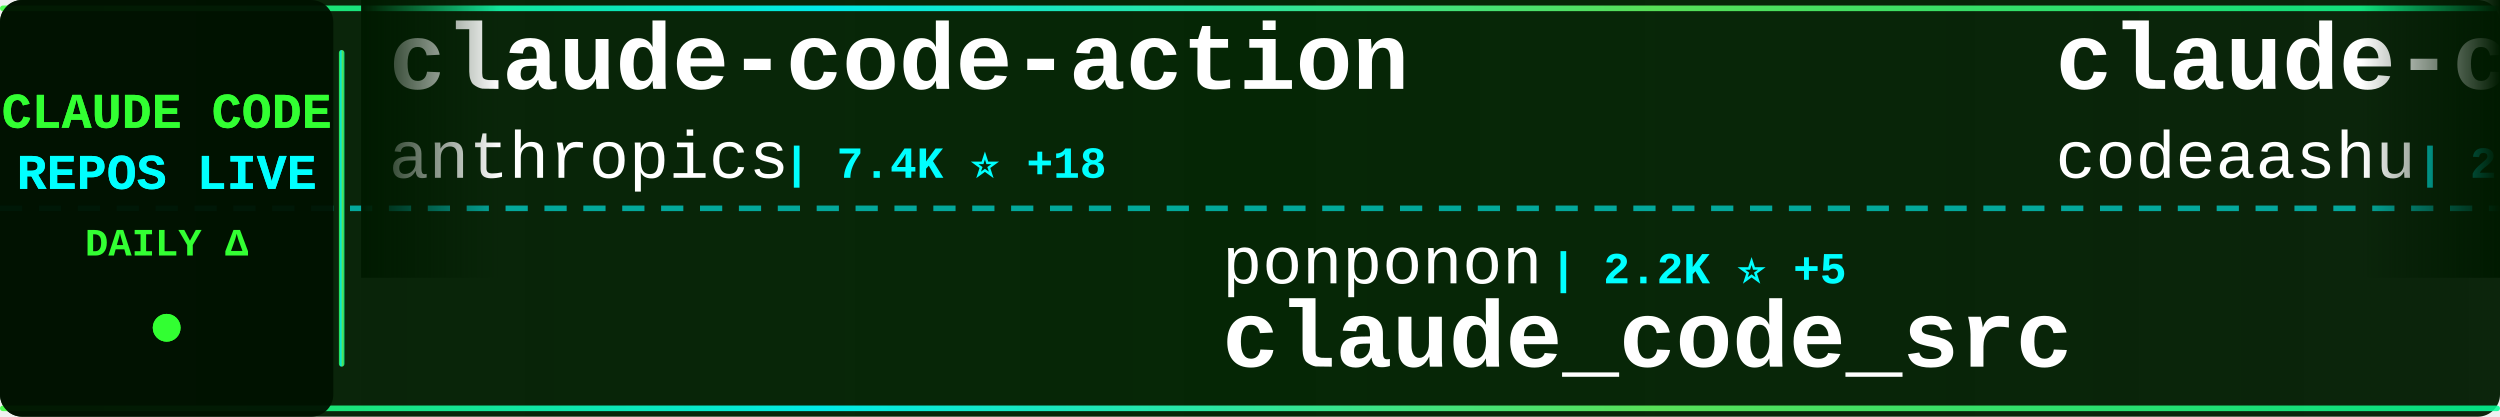
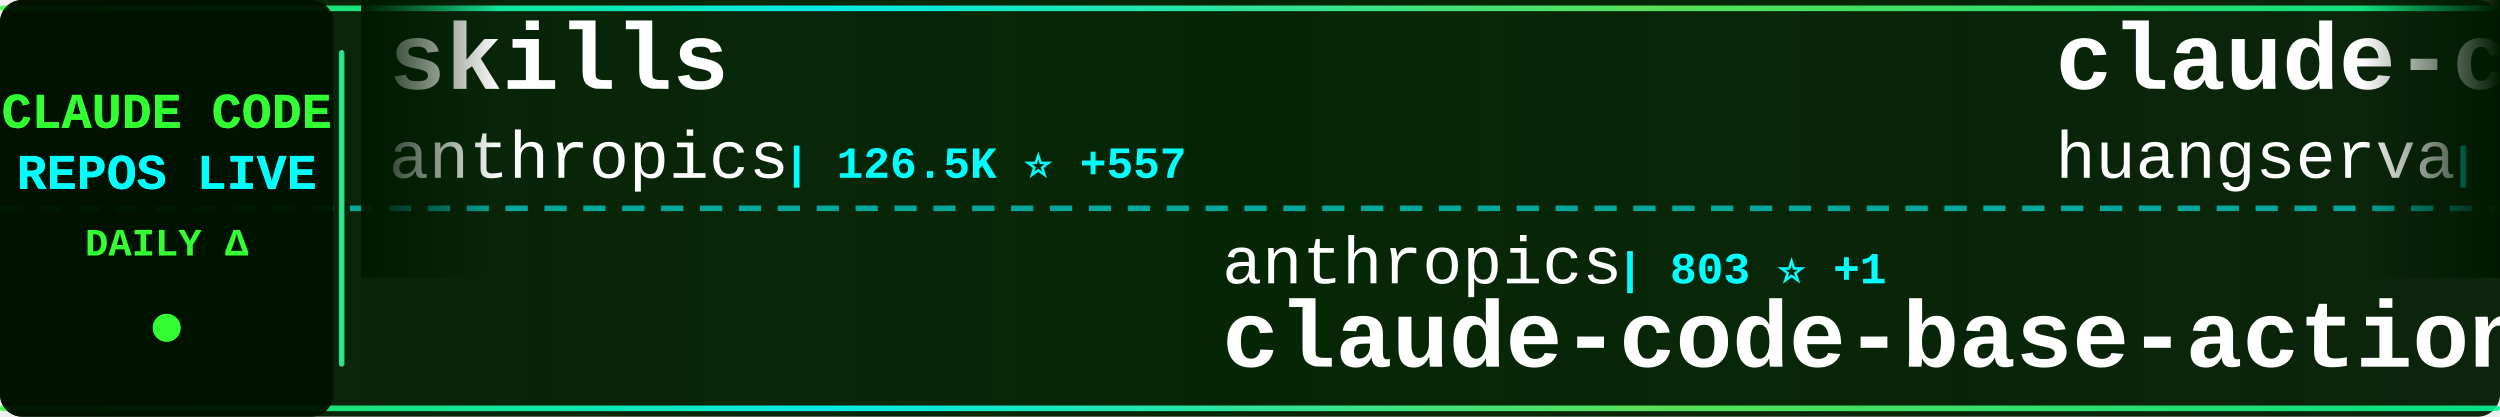
<svg xmlns="http://www.w3.org/2000/svg" width="900" height="150">
  <defs>
    <linearGradient id="tickerBg" x1="0%" y1="0%" x2="100%" y2="0%">
      <stop offset="0%" style="stop-color:#001a00;stop-opacity:0.95" />
      <stop offset="50%" style="stop-color:#002200;stop-opacity:0.98" />
      <stop offset="100%" style="stop-color:#001a00;stop-opacity:0.95" />
    </linearGradient>
    <linearGradient id="borderGrad" x1="0%" y1="0%" x2="100%" y2="0%">
      <stop offset="0%" style="stop-color:#33ff33;stop-opacity:0.85">
        <animate attributeName="stop-opacity" values="0.85;1;0.85" dur="2s" repeatCount="indefinite" />
      </stop>
      <stop offset="33%" style="stop-color:#00ffff;stop-opacity:0.9">
        <animate attributeName="stop-opacity" values="0.9;1;0.9" dur="2.2s" repeatCount="indefinite" />
      </stop>
      <stop offset="66%" style="stop-color:#66ff66;stop-opacity:0.85">
        <animate attributeName="stop-opacity" values="0.85;1;0.85" dur="1.8s" repeatCount="indefinite" />
      </stop>
      <stop offset="100%" style="stop-color:#00ff99;stop-opacity:0.85">
        <animate attributeName="stop-opacity" values="0.85;1;0.85" dur="2s" repeatCount="indefinite" />
      </stop>
    </linearGradient>
    <filter id="textGlow">
      <feGaussianBlur stdDeviation="0.1" result="coloredBlur" />
      <feMerge>
        <feMergeNode in="coloredBlur" />
        <feMergeNode in="SourceGraphic" />
      </feMerge>
    </filter>
    <filter id="metricGlow">
      <feGaussianBlur stdDeviation="0.2" result="coloredBlur" />
      <feMerge>
        <feMergeNode in="coloredBlur" />
        <feMergeNode in="SourceGraphic" />
      </feMerge>
    </filter>
    <linearGradient id="leftFade" x1="0%" y1="0%" x2="100%" y2="0%">
      <stop offset="0%" style="stop-color:#001a00;stop-opacity:1" />
      <stop offset="100%" style="stop-color:#001a00;stop-opacity:0" />
    </linearGradient>
    <linearGradient id="rightFade" x1="0%" y1="0%" x2="100%" y2="0%">
      <stop offset="0%" style="stop-color:#001a00;stop-opacity:0" />
      <stop offset="100%" style="stop-color:#001a00;stop-opacity:1" />
    </linearGradient>
  </defs>
  <rect width="900" height="150" fill="url(#tickerBg)" rx="8" />
  <rect x="0" y="2" width="900" height="2" fill="url(#borderGrad)" rx="1" />
  <rect x="0" y="146" width="900" height="2" fill="url(#borderGrad)" rx="1" />
  <line x1="0" y1="75" x2="900" y2="75" stroke="#00ffff" stroke-width="2" stroke-dasharray="8 6" opacity="0.6" />
  <rect x="0" y="0" width="120" height="150" fill="#001100" opacity="0.95" rx="8" />
  <text x="60" y="46" font-family="'Courier New', monospace" font-size="18" font-weight="bold" fill="#33ff33" text-anchor="middle" filter="url(#textGlow)">
    CLAUDE CODE
  </text>
  <text x="60" y="68" font-family="'Courier New', monospace" font-size="18" font-weight="bold" fill="#00ffff" text-anchor="middle" filter="url(#textGlow)">
    REPOS LIVE
  </text>
  <text x="60" y="92" font-family="'Courier New', monospace" font-size="14" font-weight="bold" fill="#33ff33" text-anchor="middle">
    DAILY Δ
  </text>
  <circle cx="60" cy="118" r="5" fill="#33ff33" filter="url(#metricGlow)">
    <animate attributeName="r" values="4;6;4" dur="1.5s" repeatCount="indefinite" />
    <animate attributeName="opacity" values="0.6;1;0.6" dur="1.5s" repeatCount="indefinite" />
  </circle>
  <rect x="122" y="18" width="2" height="114" fill="url(#borderGrad)" rx="1" />
  <clipPath id="tickerClip">
    <rect x="130" y="0" width="770" height="150" />
  </clipPath>
  <g clip-path="url(#tickerClip)">
    <g id="tickerItems">
      <animateTransform attributeName="transform" attributeType="XML" type="translate" from="0 0" to="-3000 0" dur="54s" repeatCount="indefinite" />
      <g transform="translate(0, 0)">
-         <text x="140" y="32" font-family="'Courier New', monospace" font-size="34" font-weight="bold" fill="#ffffff">claude-code-action</text>
+         <text x="140" y="32" font-family="'Courier New', monospace" font-size="34" font-weight="bold" fill="#ffffff">skills</text>
        <text x="140" y="64" font-family="'Courier New', monospace" font-size="24" font-weight="normal" fill="#ffffff" opacity="1.0">anthropics</text>
-         <text x="282" y="64" font-family="'Courier New', monospace" font-size="16" font-weight="bold" fill="#00ffff"> | 7.4K ⭐ +18</text>
+         <text x="282" y="64" font-family="'Courier New', monospace" font-size="16" font-weight="bold" fill="#00ffff"> | 126.5K ⭐ +557</text>
      </g>
      <g transform="translate(300, 0)">
-         <text x="140" y="102" font-family="'Courier New', monospace" font-size="24" font-weight="normal" fill="#ffffff" opacity="1.0">ponponon</text>
-         <text x="258" y="102" font-family="'Courier New', monospace" font-size="16" font-weight="bold" fill="#00ffff"> | 2.2K ⭐ +5</text>
-         <text x="140" y="132" font-family="'Courier New', monospace" font-size="34" font-weight="bold" fill="#ffffff">claude_code_src</text>
+         <text x="140" y="102" font-family="'Courier New', monospace" font-size="24" font-weight="normal" fill="#ffffff" opacity="1.0">anthropics</text>
+         <text x="282" y="102" font-family="'Courier New', monospace" font-size="16" font-weight="bold" fill="#00ffff"> | 803 ⭐ +1</text>
+         <text x="140" y="132" font-family="'Courier New', monospace" font-size="34" font-weight="bold" fill="#ffffff">claude-code-base-action</text>
      </g>
      <g transform="translate(600, 0)">
-         <text x="140" y="32" font-family="'Courier New', monospace" font-size="34" font-weight="bold" fill="#ffffff">claude-code</text>
-         <text x="140" y="64" font-family="'Courier New', monospace" font-size="24" font-weight="normal" fill="#ffffff" opacity="1.0">codeaashu</text>
-         <text x="270" y="64" font-family="'Courier New', monospace" font-size="16" font-weight="bold" fill="#00ffff"> | 2.4K ⭐ +12</text>
+         <text x="140" y="32" font-family="'Courier New', monospace" font-size="34" font-weight="bold" fill="#ffffff">claude-code-cli</text>
+         <text x="140" y="64" font-family="'Courier New', monospace" font-size="24" font-weight="normal" fill="#ffffff" opacity="1.0">huangserva</text>
+         <text x="282" y="64" font-family="'Courier New', monospace" font-size="16" font-weight="bold" fill="#00ffff"> | 568 ⭐ +1</text>
      </g>
      <g transform="translate(900, 0)">
-         <text x="140" y="102" font-family="'Courier New', monospace" font-size="24" font-weight="normal" fill="#ffffff" opacity="1.0">luongnv89</text>
-         <text x="270" y="102" font-family="'Courier New', monospace" font-size="16" font-weight="bold" fill="#00ffff"> | 30.4K ⭐ +285</text>
-         <text x="140" y="132" font-family="'Courier New', monospace" font-size="34" font-weight="bold" fill="#ffffff">claude-howto</text>
+         <text x="140" y="102" font-family="'Courier New', monospace" font-size="24" font-weight="normal" fill="#ffffff" opacity="1.0">wshobson</text>
+         <text x="258" y="102" font-family="'Courier New', monospace" font-size="16" font-weight="bold" fill="#00ffff"> | 34.6K ⭐ +64</text>
+         <text x="140" y="132" font-family="'Courier New', monospace" font-size="34" font-weight="bold" fill="#ffffff">agents</text>
      </g>
      <g transform="translate(1200, 0)">
-         <text x="140" y="32" font-family="'Courier New', monospace" font-size="34" font-weight="bold" fill="#ffffff">claude-code-my-workflow</text>
-         <text x="140" y="64" font-family="'Courier New', monospace" font-size="24" font-weight="normal" fill="#ffffff" opacity="1.0">pedrohcgs</text>
-         <text x="270" y="64" font-family="'Courier New', monospace" font-size="16" font-weight="bold" fill="#00ffff"> | 1.0K ⭐ +11</text>
+         <text x="140" y="32" font-family="'Courier New', monospace" font-size="34" font-weight="bold" fill="#ffffff">claude-task-master</text>
+         <text x="140" y="64" font-family="'Courier New', monospace" font-size="24" font-weight="normal" fill="#ffffff" opacity="1.0">eyaltoledano</text>
+         <text x="306" y="64" font-family="'Courier New', monospace" font-size="16" font-weight="bold" fill="#00ffff"> | 26.9K ⭐ +17</text>
      </g>
      <g transform="translate(1500, 0)">
-         <text x="140" y="102" font-family="'Courier New', monospace" font-size="24" font-weight="normal" fill="#ffffff" opacity="1.0">andrew-kramer-inno</text>
-         <text x="378" y="102" font-family="'Courier New', monospace" font-size="16" font-weight="bold" fill="#00ffff"> | 581 ⭐</text>
-         <text x="140" y="132" font-family="'Courier New', monospace" font-size="34" font-weight="bold" fill="#ffffff">claude-code-source-build</text>
+         <text x="140" y="102" font-family="'Courier New', monospace" font-size="24" font-weight="normal" fill="#ffffff" opacity="1.0">ykdojo</text>
+         <text x="234" y="102" font-family="'Courier New', monospace" font-size="16" font-weight="bold" fill="#00ffff"> | 8.0K ⭐ +15</text>
+         <text x="140" y="132" font-family="'Courier New', monospace" font-size="34" font-weight="bold" fill="#ffffff">claude-code-tips</text>
      </g>
      <g transform="translate(1800, 0)">
-         <text x="140" y="32" font-family="'Courier New', monospace" font-size="34" font-weight="bold" fill="#ffffff">claude-code</text>
-         <text x="140" y="64" font-family="'Courier New', monospace" font-size="24" font-weight="normal" fill="#ffffff" opacity="1.0">alex000kim</text>
-         <text x="282" y="64" font-family="'Courier New', monospace" font-size="16" font-weight="bold" fill="#00ffff"> | 222 ⭐</text>
+         <text x="140" y="32" font-family="'Courier New', monospace" font-size="34" font-weight="bold" fill="#ffffff">claude_code_src</text>
+         <text x="140" y="64" font-family="'Courier New', monospace" font-size="24" font-weight="normal" fill="#ffffff" opacity="1.0">ponponon</text>
+         <text x="258" y="64" font-family="'Courier New', monospace" font-size="16" font-weight="bold" fill="#00ffff"> | 2.2K ⭐ +4</text>
      </g>
      <g transform="translate(2100, 0)">
-         <text x="140" y="102" font-family="'Courier New', monospace" font-size="24" font-weight="normal" fill="#ffffff" opacity="1.0">rohitg00</text>
-         <text x="258" y="102" font-family="'Courier New', monospace" font-size="16" font-weight="bold" fill="#00ffff"> | 1.5K ⭐ +17</text>
-         <text x="140" y="132" font-family="'Courier New', monospace" font-size="34" font-weight="bold" fill="#ffffff">awesome-claude-code-tool...</text>
+         <text x="140" y="102" font-family="'Courier New', monospace" font-size="24" font-weight="normal" fill="#ffffff" opacity="1.0">carlvellotti</text>
+         <text x="306" y="102" font-family="'Courier New', monospace" font-size="16" font-weight="bold" fill="#00ffff"> | 1.9K ⭐ +2</text>
+         <text x="140" y="132" font-family="'Courier New', monospace" font-size="34" font-weight="bold" fill="#ffffff">claude-code-pm-course</text>
      </g>
      <g transform="translate(2400, 0)">
-         <text x="140" y="32" font-family="'Courier New', monospace" font-size="34" font-weight="bold" fill="#ffffff">claude-code-proxy</text>
-         <text x="140" y="64" font-family="'Courier New', monospace" font-size="24" font-weight="normal" fill="#ffffff" opacity="1.0">fuergaosi233</text>
-         <text x="306" y="64" font-family="'Courier New', monospace" font-size="16" font-weight="bold" fill="#00ffff"> | 2.5K ⭐ +4</text>
+         <text x="140" y="32" font-family="'Courier New', monospace" font-size="34" font-weight="bold" fill="#ffffff">claude-code</text>
+         <text x="140" y="64" font-family="'Courier New', monospace" font-size="24" font-weight="normal" fill="#ffffff" opacity="1.0">Onewon</text>
+         <text x="234" y="64" font-family="'Courier New', monospace" font-size="16" font-weight="bold" fill="#00ffff"> | 179 ⭐</text>
      </g>
      <g transform="translate(2700, 0)">
-         <text x="140" y="102" font-family="'Courier New', monospace" font-size="24" font-weight="normal" fill="#ffffff" opacity="1.0">Donchitos</text>
-         <text x="270" y="102" font-family="'Courier New', monospace" font-size="16" font-weight="bold" fill="#00ffff"> | 16.7K ⭐ +139</text>
-         <text x="140" y="132" font-family="'Courier New', monospace" font-size="34" font-weight="bold" fill="#ffffff">Claude-Code-Game-Studios</text>
+         <text x="140" y="102" font-family="'Courier New', monospace" font-size="24" font-weight="normal" fill="#ffffff" opacity="1.0">1rgs</text>
+         <text x="210" y="102" font-family="'Courier New', monospace" font-size="16" font-weight="bold" fill="#00ffff"> | 3.5K ⭐ +8</text>
+         <text x="140" y="132" font-family="'Courier New', monospace" font-size="34" font-weight="bold" fill="#ffffff">claude-code-proxy</text>
      </g>
      <g transform="translate(3000, 0)">
-         <text x="140" y="32" font-family="'Courier New', monospace" font-size="34" font-weight="bold" fill="#ffffff">claude-code-action</text>
+         <text x="140" y="32" font-family="'Courier New', monospace" font-size="34" font-weight="bold" fill="#ffffff">skills</text>
        <text x="140" y="64" font-family="'Courier New', monospace" font-size="24" font-weight="normal" fill="#ffffff" opacity="1.0">anthropics</text>
-         <text x="282" y="64" font-family="'Courier New', monospace" font-size="16" font-weight="bold" fill="#00ffff"> | 7.4K ⭐ +18</text>
+         <text x="282" y="64" font-family="'Courier New', monospace" font-size="16" font-weight="bold" fill="#00ffff"> | 126.5K ⭐ +557</text>
      </g>
      <g transform="translate(3300, 0)">
-         <text x="140" y="102" font-family="'Courier New', monospace" font-size="24" font-weight="normal" fill="#ffffff" opacity="1.0">ponponon</text>
-         <text x="258" y="102" font-family="'Courier New', monospace" font-size="16" font-weight="bold" fill="#00ffff"> | 2.2K ⭐ +5</text>
-         <text x="140" y="132" font-family="'Courier New', monospace" font-size="34" font-weight="bold" fill="#ffffff">claude_code_src</text>
+         <text x="140" y="102" font-family="'Courier New', monospace" font-size="24" font-weight="normal" fill="#ffffff" opacity="1.0">anthropics</text>
+         <text x="282" y="102" font-family="'Courier New', monospace" font-size="16" font-weight="bold" fill="#00ffff"> | 803 ⭐ +1</text>
+         <text x="140" y="132" font-family="'Courier New', monospace" font-size="34" font-weight="bold" fill="#ffffff">claude-code-base-action</text>
      </g>
      <g transform="translate(3600, 0)">
-         <text x="140" y="32" font-family="'Courier New', monospace" font-size="34" font-weight="bold" fill="#ffffff">claude-code</text>
-         <text x="140" y="64" font-family="'Courier New', monospace" font-size="24" font-weight="normal" fill="#ffffff" opacity="1.0">codeaashu</text>
-         <text x="270" y="64" font-family="'Courier New', monospace" font-size="16" font-weight="bold" fill="#00ffff"> | 2.4K ⭐ +12</text>
+         <text x="140" y="32" font-family="'Courier New', monospace" font-size="34" font-weight="bold" fill="#ffffff">claude-code-cli</text>
+         <text x="140" y="64" font-family="'Courier New', monospace" font-size="24" font-weight="normal" fill="#ffffff" opacity="1.0">huangserva</text>
+         <text x="282" y="64" font-family="'Courier New', monospace" font-size="16" font-weight="bold" fill="#00ffff"> | 568 ⭐ +1</text>
      </g>
      <g transform="translate(3900, 0)">
-         <text x="140" y="102" font-family="'Courier New', monospace" font-size="24" font-weight="normal" fill="#ffffff" opacity="1.0">luongnv89</text>
-         <text x="270" y="102" font-family="'Courier New', monospace" font-size="16" font-weight="bold" fill="#00ffff"> | 30.4K ⭐ +285</text>
-         <text x="140" y="132" font-family="'Courier New', monospace" font-size="34" font-weight="bold" fill="#ffffff">claude-howto</text>
+         <text x="140" y="102" font-family="'Courier New', monospace" font-size="24" font-weight="normal" fill="#ffffff" opacity="1.0">wshobson</text>
+         <text x="258" y="102" font-family="'Courier New', monospace" font-size="16" font-weight="bold" fill="#00ffff"> | 34.6K ⭐ +64</text>
+         <text x="140" y="132" font-family="'Courier New', monospace" font-size="34" font-weight="bold" fill="#ffffff">agents</text>
      </g>
    </g>
  </g>
  <rect x="130" y="0" width="50" height="100" fill="url(#leftFade)" />
  <rect x="850" y="0" width="50" height="100" fill="url(#rightFade)" />
</svg>
